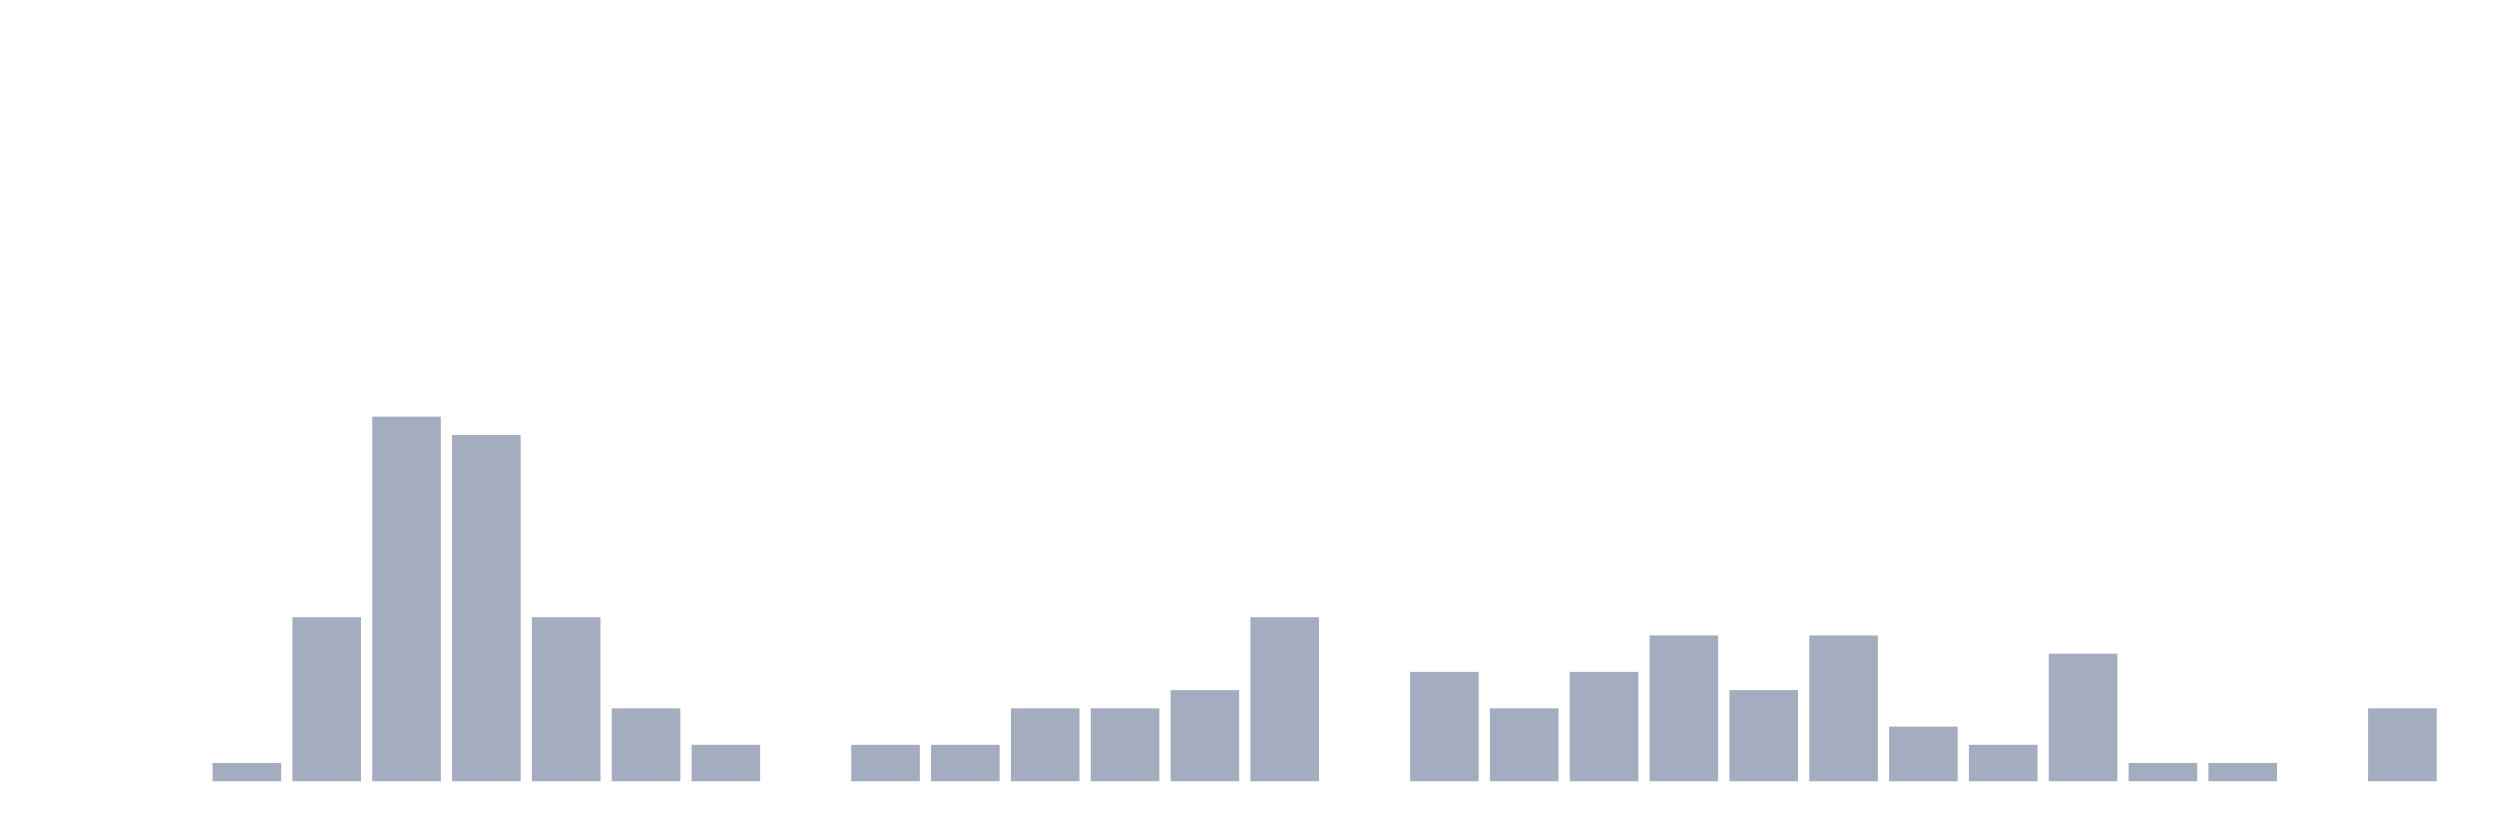
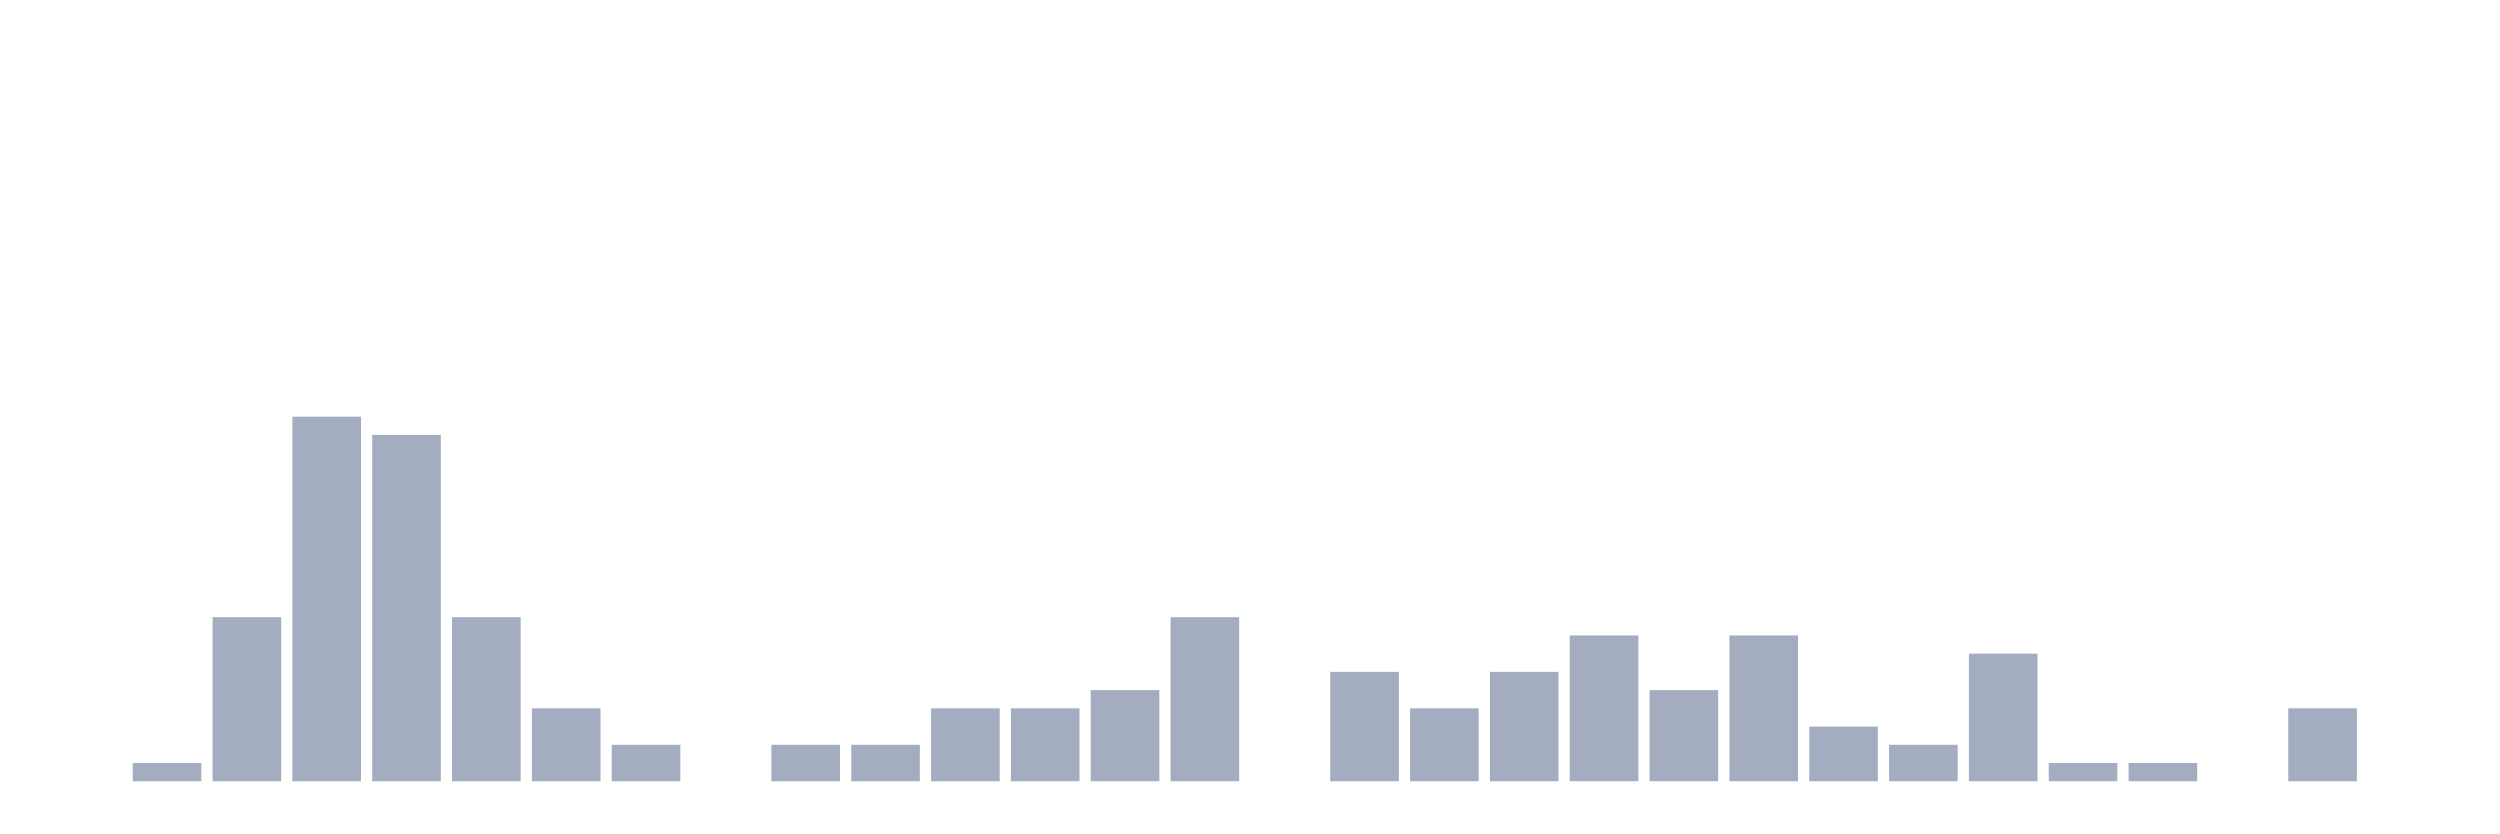
<svg xmlns="http://www.w3.org/2000/svg" viewBox="0 0 480 160">
  <g transform="translate(10,10)">
    <rect class="bar" x="0.153" width="13.175" y="140" height="0" fill="rgb(164,173,192)" />
-     <rect class="bar" x="15.482" width="13.175" y="140" height="0" fill="rgb(164,173,192)" />
-     <rect class="bar" x="30.81" width="13.175" y="136.5" height="3.5" fill="rgb(164,173,192)" />
-     <rect class="bar" x="46.138" width="13.175" y="108.5" height="31.5" fill="rgb(164,173,192)" />
-     <rect class="bar" x="61.466" width="13.175" y="70" height="70" fill="rgb(164,173,192)" />
-     <rect class="bar" x="76.794" width="13.175" y="73.5" height="66.5" fill="rgb(164,173,192)" />
-     <rect class="bar" x="92.123" width="13.175" y="108.5" height="31.5" fill="rgb(164,173,192)" />
-     <rect class="bar" x="107.451" width="13.175" y="126" height="14" fill="rgb(164,173,192)" />
-     <rect class="bar" x="122.779" width="13.175" y="133" height="7" fill="rgb(164,173,192)" />
-     <rect class="bar" x="138.107" width="13.175" y="140" height="0" fill="rgb(164,173,192)" />
+     <rect class="bar" x="15.482" width="13.175" y="136.5" height="3.5" fill="rgb(164,173,192)" />
+     <rect class="bar" x="30.81" width="13.175" y="108.5" height="31.5" fill="rgb(164,173,192)" />
+     <rect class="bar" x="46.138" width="13.175" y="70" height="70" fill="rgb(164,173,192)" />
+     <rect class="bar" x="61.466" width="13.175" y="73.5" height="66.5" fill="rgb(164,173,192)" />
+     <rect class="bar" x="76.794" width="13.175" y="108.5" height="31.5" fill="rgb(164,173,192)" />
+     <rect class="bar" x="92.123" width="13.175" y="126" height="14" fill="rgb(164,173,192)" />
+     <rect class="bar" x="107.451" width="13.175" y="133" height="7" fill="rgb(164,173,192)" />
+     <rect class="bar" x="122.779" width="13.175" y="140" height="0" fill="rgb(164,173,192)" />
+     <rect class="bar" x="138.107" width="13.175" y="133" height="7" fill="rgb(164,173,192)" />
    <rect class="bar" x="153.436" width="13.175" y="133" height="7" fill="rgb(164,173,192)" />
-     <rect class="bar" x="168.764" width="13.175" y="133" height="7" fill="rgb(164,173,192)" />
+     <rect class="bar" x="168.764" width="13.175" y="126" height="14" fill="rgb(164,173,192)" />
    <rect class="bar" x="184.092" width="13.175" y="126" height="14" fill="rgb(164,173,192)" />
-     <rect class="bar" x="199.42" width="13.175" y="126" height="14" fill="rgb(164,173,192)" />
-     <rect class="bar" x="214.748" width="13.175" y="122.5" height="17.5" fill="rgb(164,173,192)" />
-     <rect class="bar" x="230.077" width="13.175" y="108.5" height="31.5" fill="rgb(164,173,192)" />
-     <rect class="bar" x="245.405" width="13.175" y="140" height="0" fill="rgb(164,173,192)" />
-     <rect class="bar" x="260.733" width="13.175" y="119" height="21" fill="rgb(164,173,192)" />
-     <rect class="bar" x="276.061" width="13.175" y="126" height="14" fill="rgb(164,173,192)" />
-     <rect class="bar" x="291.39" width="13.175" y="119" height="21" fill="rgb(164,173,192)" />
-     <rect class="bar" x="306.718" width="13.175" y="112" height="28" fill="rgb(164,173,192)" />
-     <rect class="bar" x="322.046" width="13.175" y="122.5" height="17.5" fill="rgb(164,173,192)" />
-     <rect class="bar" x="337.374" width="13.175" y="112" height="28" fill="rgb(164,173,192)" />
-     <rect class="bar" x="352.702" width="13.175" y="129.5" height="10.5" fill="rgb(164,173,192)" />
-     <rect class="bar" x="368.031" width="13.175" y="133" height="7" fill="rgb(164,173,192)" />
-     <rect class="bar" x="383.359" width="13.175" y="115.5" height="24.5" fill="rgb(164,173,192)" />
+     <rect class="bar" x="199.42" width="13.175" y="122.5" height="17.5" fill="rgb(164,173,192)" />
+     <rect class="bar" x="214.748" width="13.175" y="108.5" height="31.5" fill="rgb(164,173,192)" />
+     <rect class="bar" x="230.077" width="13.175" y="140" height="0" fill="rgb(164,173,192)" />
+     <rect class="bar" x="245.405" width="13.175" y="119" height="21" fill="rgb(164,173,192)" />
+     <rect class="bar" x="260.733" width="13.175" y="126" height="14" fill="rgb(164,173,192)" />
+     <rect class="bar" x="276.061" width="13.175" y="119" height="21" fill="rgb(164,173,192)" />
+     <rect class="bar" x="291.39" width="13.175" y="112" height="28" fill="rgb(164,173,192)" />
+     <rect class="bar" x="306.718" width="13.175" y="122.5" height="17.5" fill="rgb(164,173,192)" />
+     <rect class="bar" x="322.046" width="13.175" y="112" height="28" fill="rgb(164,173,192)" />
+     <rect class="bar" x="337.374" width="13.175" y="129.5" height="10.5" fill="rgb(164,173,192)" />
+     <rect class="bar" x="352.702" width="13.175" y="133" height="7" fill="rgb(164,173,192)" />
+     <rect class="bar" x="368.031" width="13.175" y="115.5" height="24.5" fill="rgb(164,173,192)" />
+     <rect class="bar" x="383.359" width="13.175" y="136.5" height="3.5" fill="rgb(164,173,192)" />
    <rect class="bar" x="398.687" width="13.175" y="136.5" height="3.5" fill="rgb(164,173,192)" />
-     <rect class="bar" x="414.015" width="13.175" y="136.5" height="3.5" fill="rgb(164,173,192)" />
-     <rect class="bar" x="429.344" width="13.175" y="140" height="0" fill="rgb(164,173,192)" />
-     <rect class="bar" x="444.672" width="13.175" y="126" height="14" fill="rgb(164,173,192)" />
+     <rect class="bar" x="414.015" width="13.175" y="140" height="0" fill="rgb(164,173,192)" />
+     <rect class="bar" x="429.344" width="13.175" y="126" height="14" fill="rgb(164,173,192)" />
+     <rect class="bar" x="444.672" width="13.175" y="140" height="0" fill="rgb(164,173,192)" />
  </g>
</svg>
